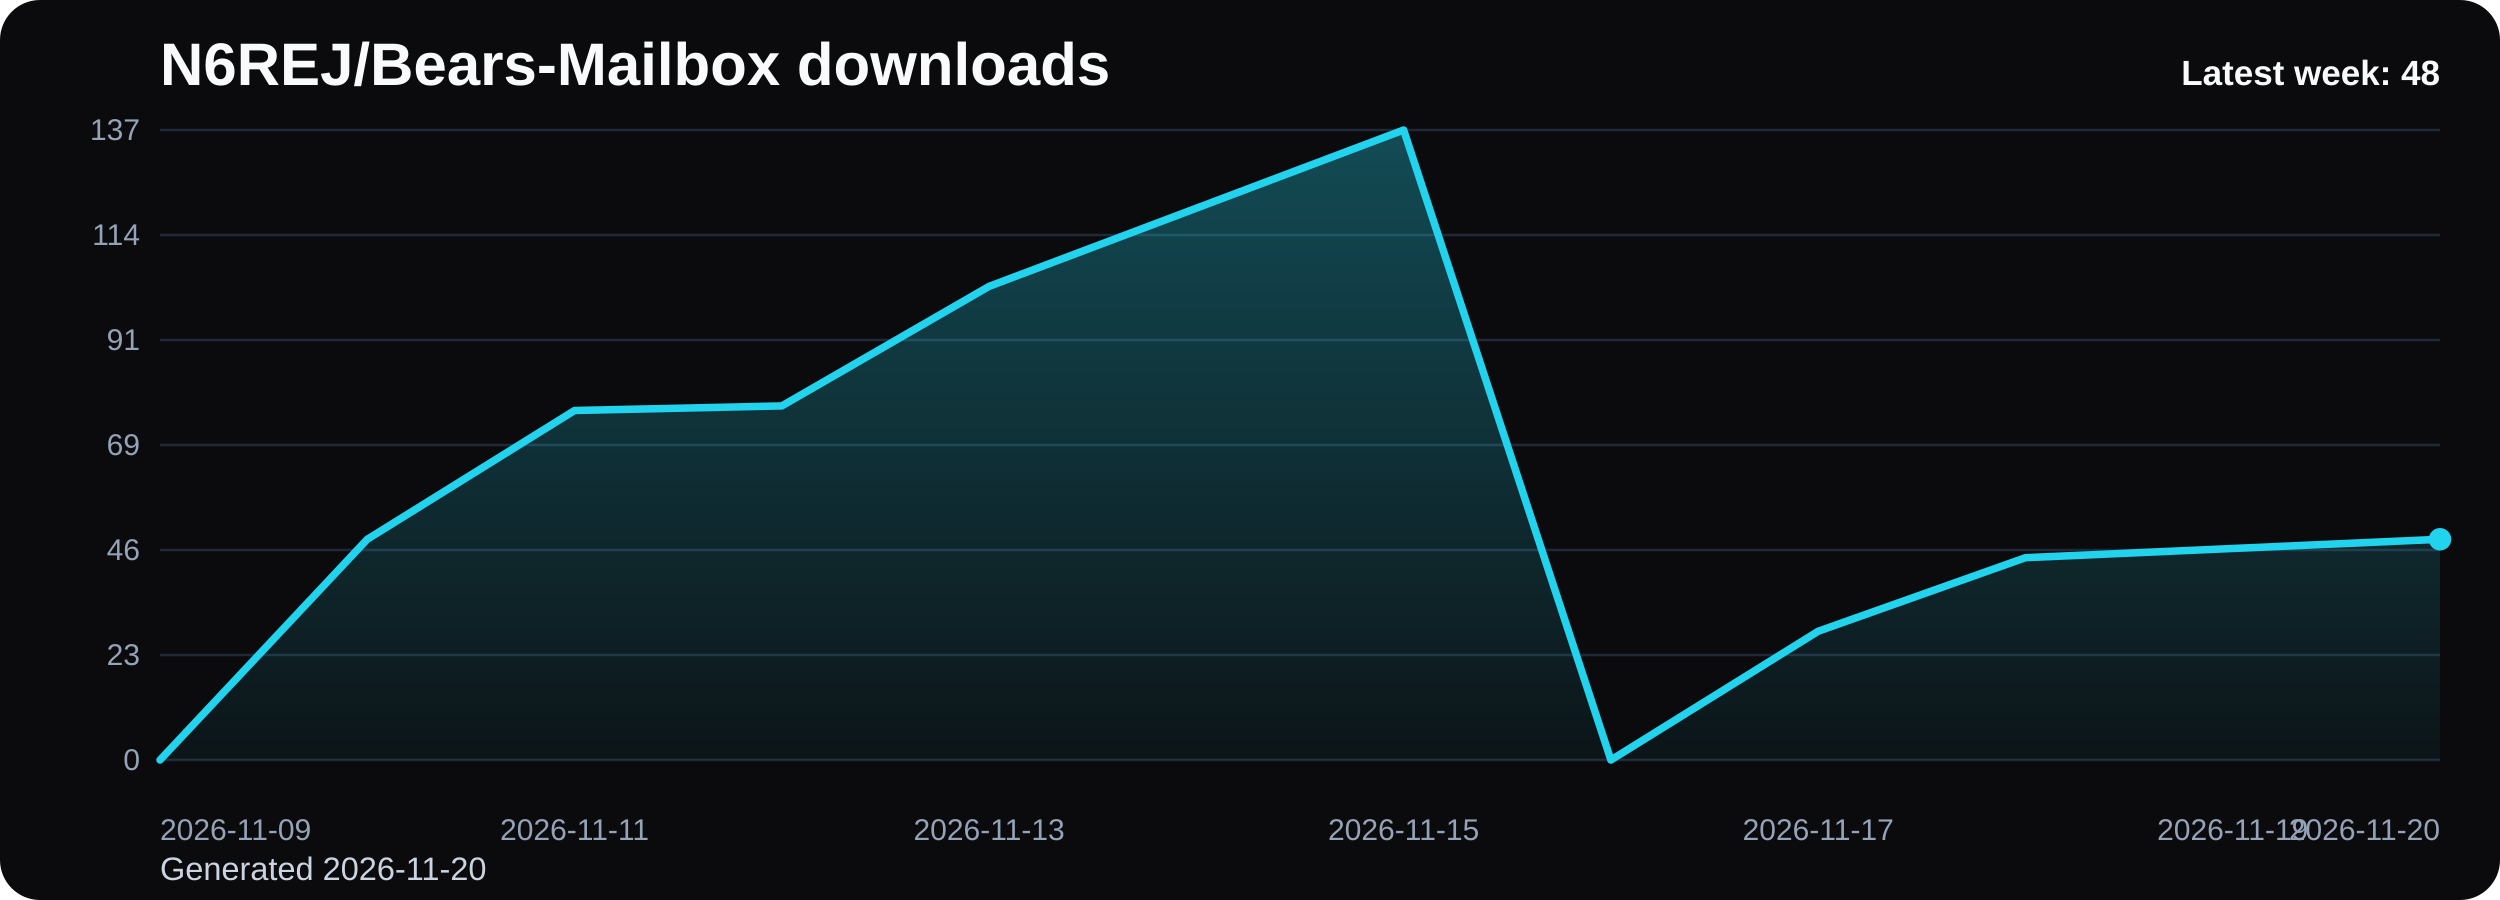
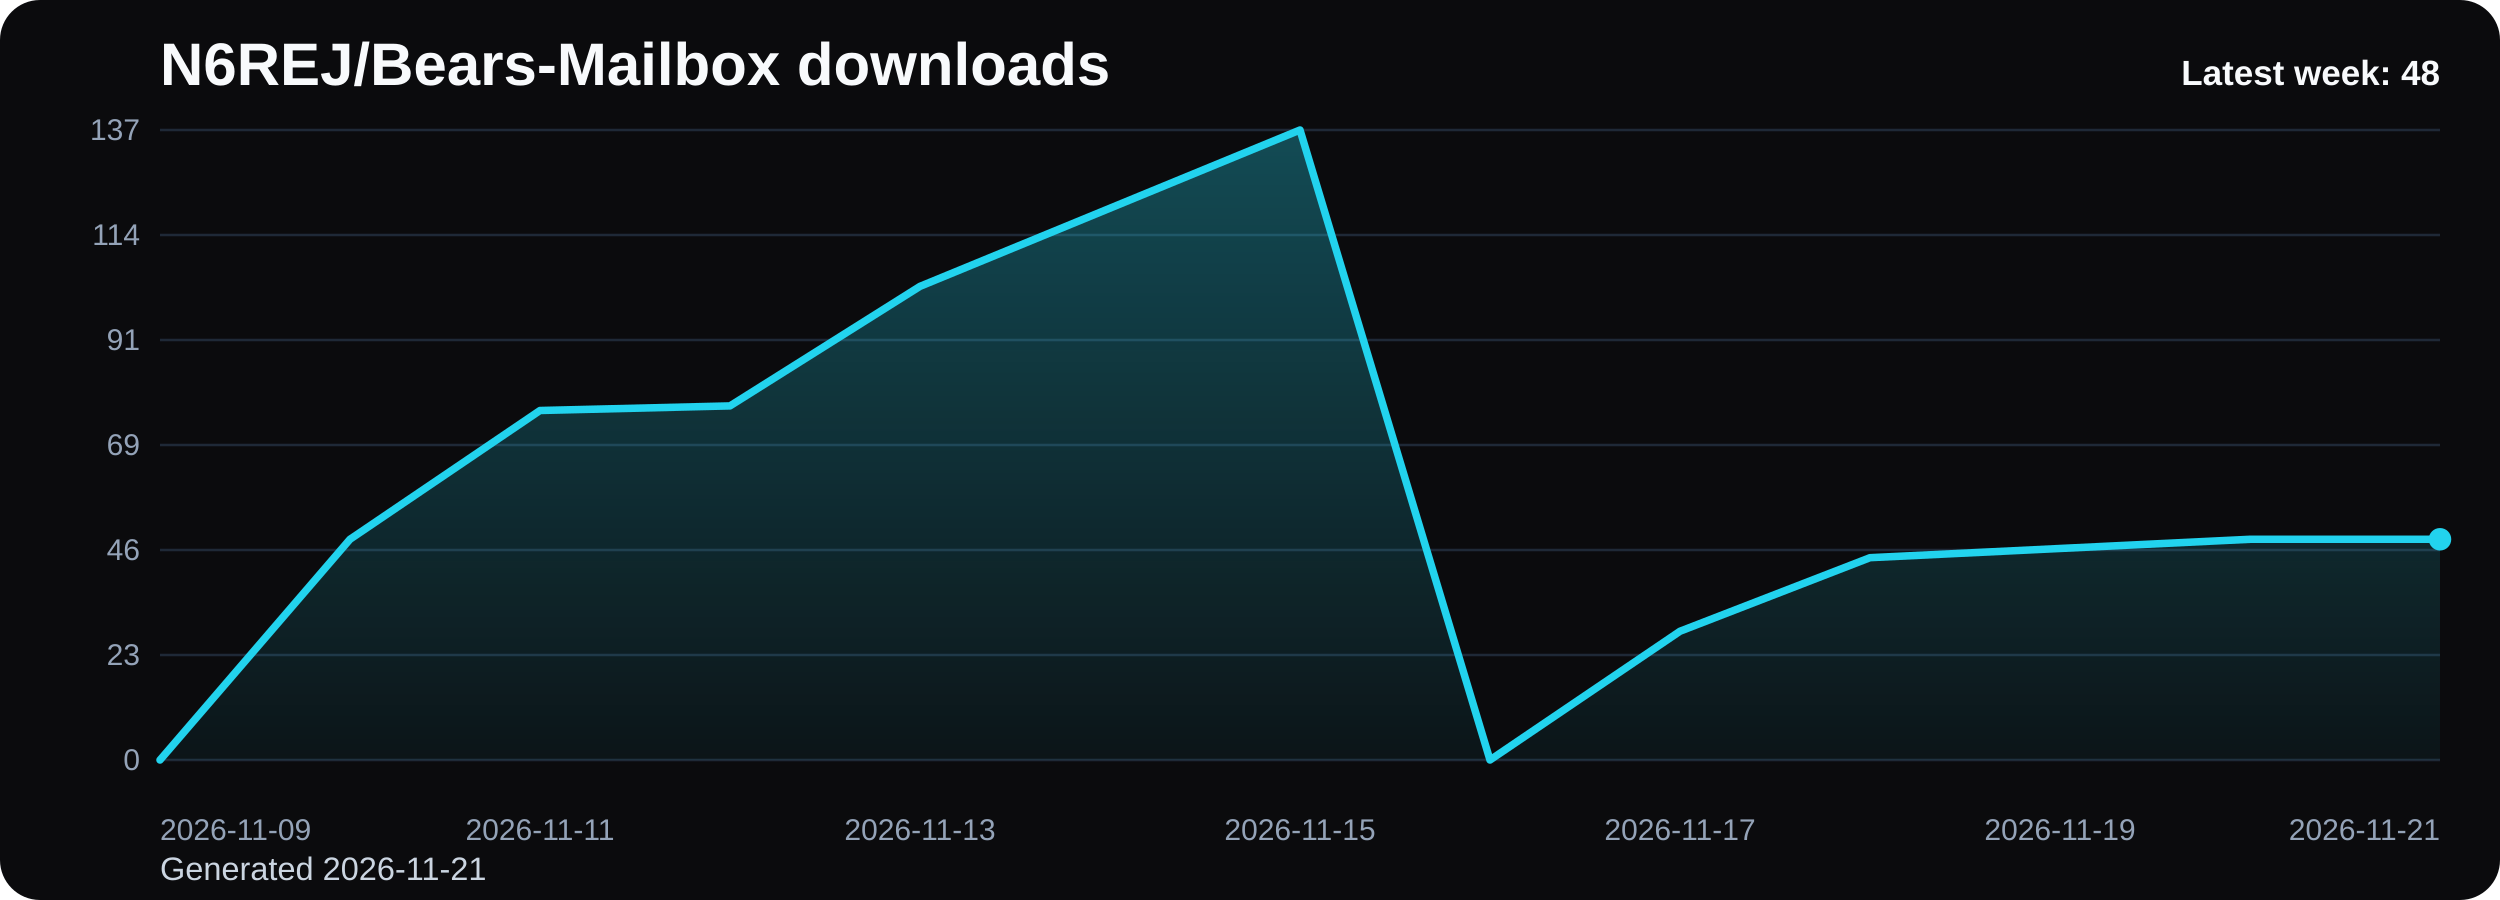
<svg xmlns="http://www.w3.org/2000/svg" viewBox="0 0 1000 360" role="img" aria-label="N6REJ/Bears-Mailbox downloads chart">
  <defs>
    <linearGradient id="fill-weekly-black" x1="0" y1="0" x2="0" y2="1">
      <stop offset="0%" stop-color="#22d3ee" stop-opacity="0.32" />
      <stop offset="100%" stop-color="#22d3ee" stop-opacity="0.05" />
    </linearGradient>
    <style>
      .bg { fill: #0b0b0d; }
      .title { font: 700 24px Arial, sans-serif; fill: #f8fafc; }
      .sub { font: 400 13px Arial, sans-serif; fill: #cbd5e1; }
      .grid { stroke: #1f2937; stroke-width: 1; }
      .axis { font: 400 12px Arial, sans-serif; fill: #94a3b8; }
      .line { fill: none; stroke: #22d3ee; stroke-width: 3; stroke-linecap: round; stroke-linejoin: round; }
      .dot { fill: #22d3ee; }
      .value { font: 600 11px Arial, sans-serif; fill: #cbd5e1; }
      .latest { font: 700 14px Arial, sans-serif; fill: #f8fafc; }
    </style>
  </defs>
  <rect class="bg" x="0" y="0" width="1000" height="360" rx="16" />
  <text class="title" x="64" y="34">N6REJ/Bears-Mailbox downloads</text>
-   <text class="sub" x="64" y="352">Generated 2026-11-20</text>
+   <text class="sub" x="64" y="352">Generated 2026-11-21</text>
  <line x1="64" y1="52.00" x2="976" y2="52.00" class="grid" />
  <text x="56" y="56.00" text-anchor="end" class="axis">137</text>
  <line x1="64" y1="94.00" x2="976" y2="94.00" class="grid" />
  <text x="56" y="98.00" text-anchor="end" class="axis">114</text>
  <line x1="64" y1="136.00" x2="976" y2="136.00" class="grid" />
  <text x="56" y="140.00" text-anchor="end" class="axis">91</text>
  <line x1="64" y1="178.00" x2="976" y2="178.00" class="grid" />
  <text x="56" y="182.00" text-anchor="end" class="axis">69</text>
  <line x1="64" y1="220.00" x2="976" y2="220.00" class="grid" />
  <text x="56" y="224.00" text-anchor="end" class="axis">46</text>
  <line x1="64" y1="262.00" x2="976" y2="262.00" class="grid" />
  <text x="56" y="266.00" text-anchor="end" class="axis">23</text>
  <line x1="64" y1="304.00" x2="976" y2="304.00" class="grid" />
  <text x="56" y="308.00" text-anchor="end" class="axis">0</text>
-   <path d="M 64.00 304 L 64.00 304.00 L 146.91 215.71 L 229.82 164.20 L 312.73 162.36 L 395.64 114.54 L 478.55 83.27 L 561.45 52.00 L 644.36 304.00 L 727.27 252.50 L 810.18 223.07 L 893.09 219.39 L 976.00 215.71 L 976.00 304 Z" fill="url(#fill-weekly-black)" />
-   <polyline class="line" points="64.00,304.00 146.91,215.71 229.82,164.20 312.73,162.36 395.64,114.54 478.55,83.27 561.45,52.00 644.36,304.00 727.27,252.50 810.18,223.07 893.09,219.39 976.00,215.71" />
+   <path d="M 64.00 304 L 64.00 304.00 L 140.00 215.71 L 216.00 164.20 L 292.00 162.36 L 368.00 114.54 L 444.00 83.27 L 520.00 52.00 L 596.00 304.00 L 672.00 252.50 L 748.00 223.07 L 824.00 219.39 L 900.00 215.71 L 976.00 215.71 L 976.00 304 Z" fill="url(#fill-weekly-black)" />
+   <polyline class="line" points="64.00,304.00 140.00,215.71 216.00,164.20 292.00,162.36 368.00,114.54 444.00,83.27 520.00,52.00 596.00,304.00 672.00,252.50 748.00,223.07 824.00,219.39 900.00,215.71 976.00,215.71" />
  <circle class="dot" cx="976.00" cy="215.71" r="4.5" />
  <text class="axis" x="64.00" y="336" text-anchor="start">2026-11-09</text>
-   <text class="axis" x="229.82" y="336" text-anchor="middle">2026-11-11</text>
-   <text class="axis" x="395.64" y="336" text-anchor="middle">2026-11-13</text>
-   <text class="axis" x="561.45" y="336" text-anchor="middle">2026-11-15</text>
-   <text class="axis" x="727.27" y="336" text-anchor="middle">2026-11-17</text>
-   <text class="axis" x="893.09" y="336" text-anchor="middle">2026-11-19</text>
-   <text class="axis" x="976.00" y="336" text-anchor="end">2026-11-20</text>
+   <text class="axis" x="216.00" y="336" text-anchor="middle">2026-11-11</text>
+   <text class="axis" x="368.00" y="336" text-anchor="middle">2026-11-13</text>
+   <text class="axis" x="520.00" y="336" text-anchor="middle">2026-11-15</text>
+   <text class="axis" x="672.00" y="336" text-anchor="middle">2026-11-17</text>
+   <text class="axis" x="824.00" y="336" text-anchor="middle">2026-11-19</text>
+   <text class="axis" x="976.00" y="336" text-anchor="end">2026-11-21</text>
  <text class="latest" x="976" y="34" text-anchor="end">Latest week: 48</text>
</svg>
